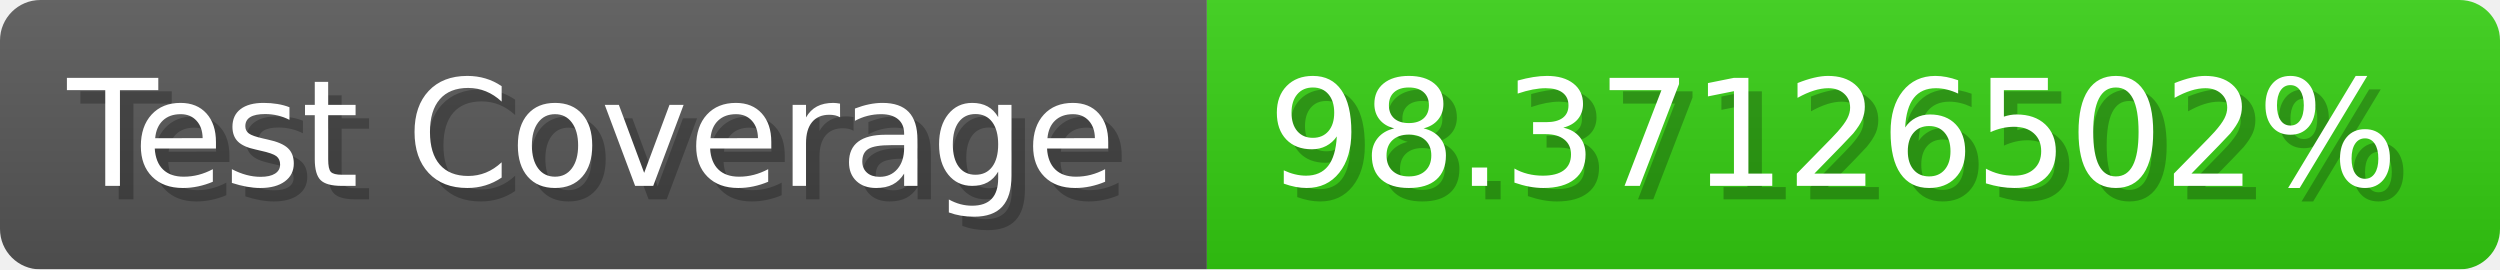
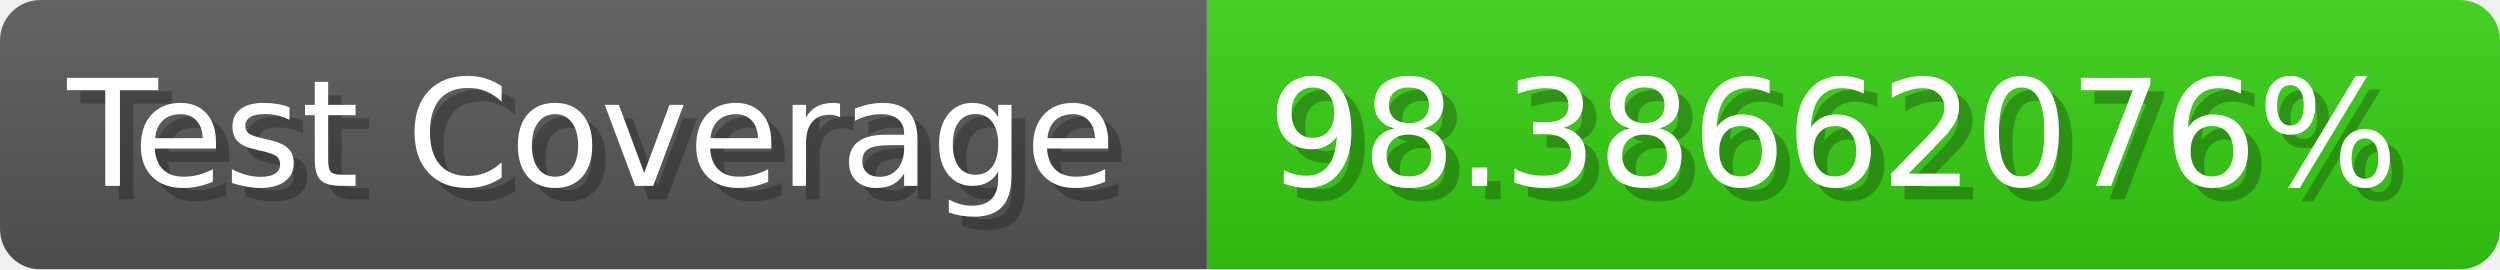
- <svg xmlns="http://www.w3.org/2000/svg" width="185.6" height="20" viewBox="0 0 1856 200" role="img" aria-label="Test Coverage: 98.37126502%">
+ <svg xmlns="http://www.w3.org/2000/svg" width="185.6" height="20" viewBox="0 0 1856 200" role="img" aria-label="Test Coverage: 98.38662076%">
  <linearGradient id="a" x2="0" y2="100%">
    <stop offset="0" stop-opacity=".1" stop-color="#EEE" />
    <stop offset="1" stop-opacity=".1" />
  </linearGradient>
  <mask id="m">
    <rect width="1856" height="200" rx="30" fill="#FFF" />
  </mask>
  <g mask="url(#m)">
    <rect width="896" height="200" fill="#555" />
    <rect width="960" height="200" fill="#3C1" x="896" />
    <rect width="1856" height="200" fill="url(#a)" />
  </g>
  <g aria-hidden="true" fill="#fff" text-anchor="start" font-family="Verdana,DejaVu Sans,sans-serif" font-size="110">
    <text x="60" y="148" textLength="796" fill="#000" opacity="0.25">Test Coverage</text>
    <text x="50" y="138" textLength="796">Test Coverage</text>
-     <text x="951" y="148" textLength="860" fill="#000" opacity="0.25">98.37126502%</text>
-     <text x="941" y="138" textLength="860">98.37126502%</text>
+     <text x="951" y="148" textLength="860" fill="#000" opacity="0.25">98.38662076%</text>
+     <text x="941" y="138" textLength="860">98.38662076%</text>
  </g>
</svg>
